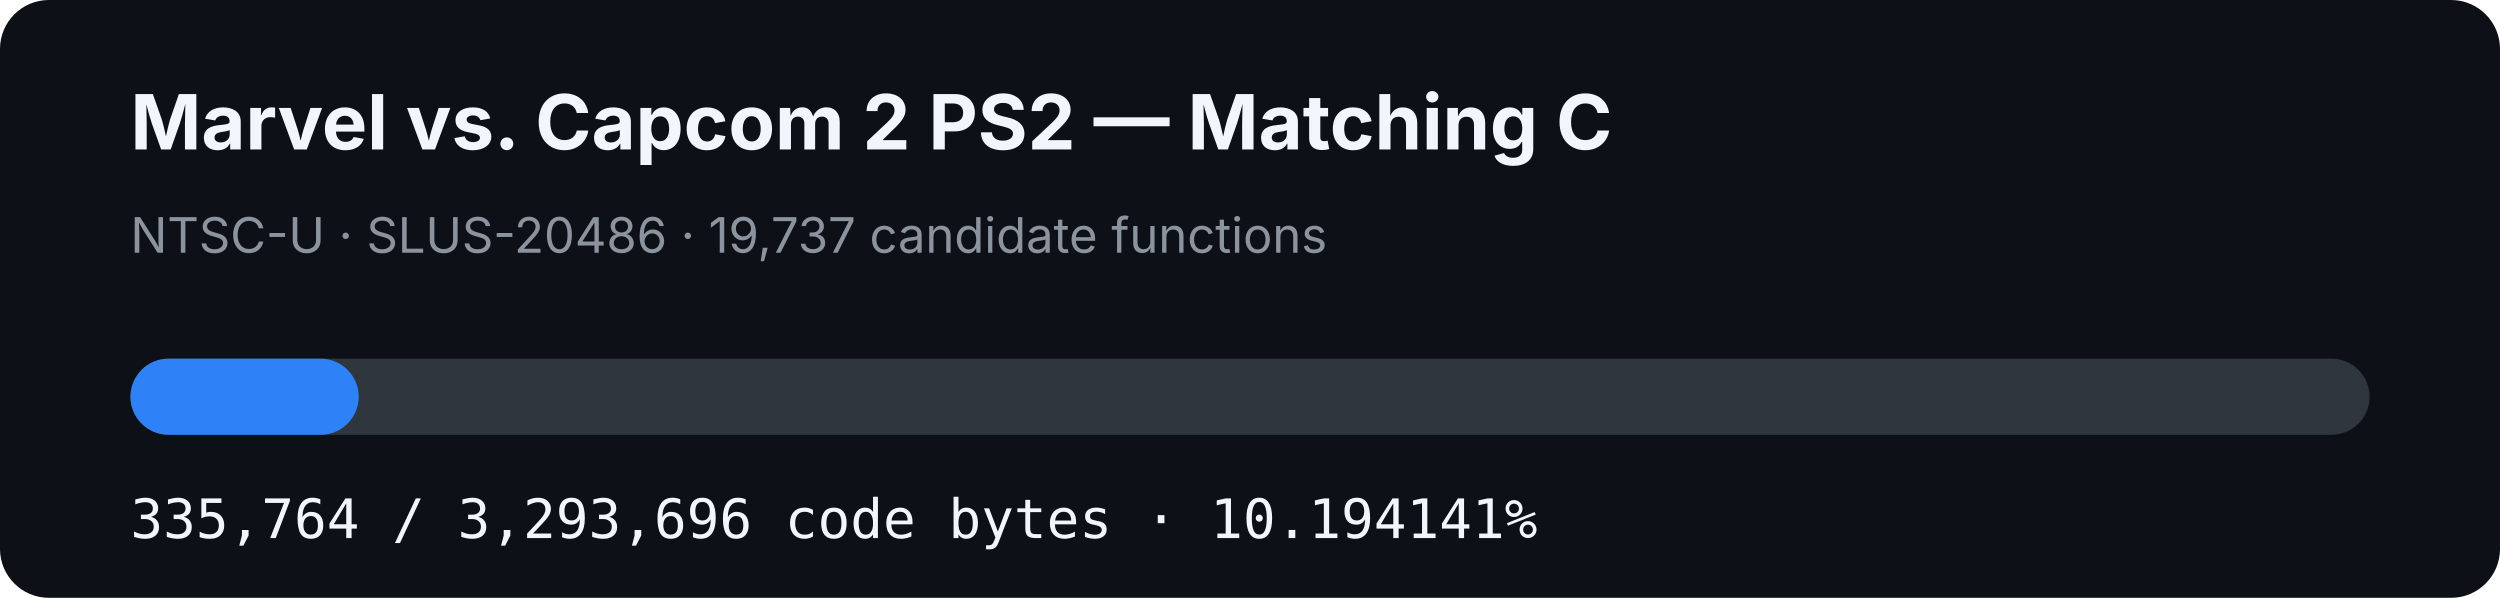
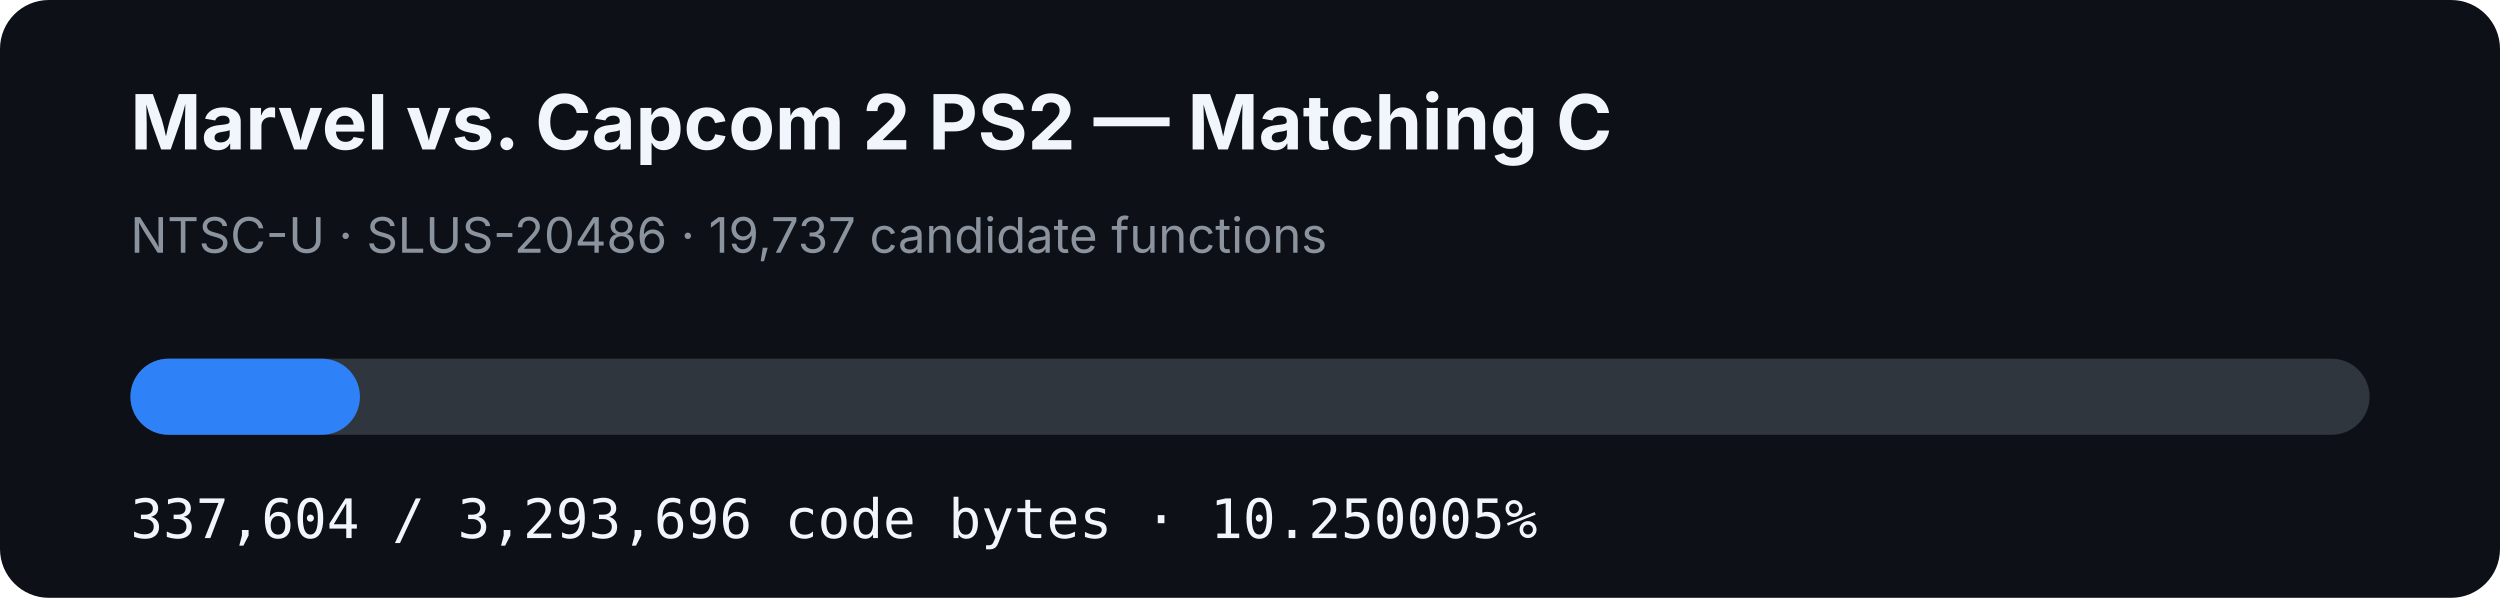
- <svg xmlns="http://www.w3.org/2000/svg" width="920" height="220" viewBox="0 0 920 220" role="img" aria-label="MVC2 PS2 matching C progress: 10.194141%">
+ <svg xmlns="http://www.w3.org/2000/svg" width="920" height="220" viewBox="0 0 920 220" role="img" aria-label="MVC2 PS2 matching C progress: 10.250005%">
  <rect width="920" height="220" rx="18" fill="#0d1117" />
  <text x="48" y="55" fill="#f0f6fc" font-family="-apple-system,BlinkMacSystemFont,Segoe UI,sans-serif" font-size="28" font-weight="700">Marvel vs. Capcom 2 PS2 — Matching C</text>
  <text x="48" y="93" fill="#8b949e" font-family="-apple-system,BlinkMacSystemFont,Segoe UI,sans-serif" font-size="18">NTSC-U · SLUS-20486 · 19,737 candidate functions</text>
  <rect x="48" y="132" width="824" height="28" rx="14" fill="#30363d" />
-   <rect x="48" y="132" width="84" height="28" rx="14" fill="#2f81f7" />
-   <text x="48" y="198" fill="#f0f6fc" font-family="ui-monospace,SFMono-Regular,Menlo,monospace" font-size="20">335,764 / 3,293,696 code bytes · 10.194141%</text>
+   <rect x="48" y="132" width="84.46" height="28" rx="14" fill="#2f81f7" />
+   <text x="48" y="198" fill="#f0f6fc" font-family="ui-monospace,SFMono-Regular,Menlo,monospace" font-size="20">337,604 / 3,293,696 code bytes · 10.250005%</text>
</svg>
